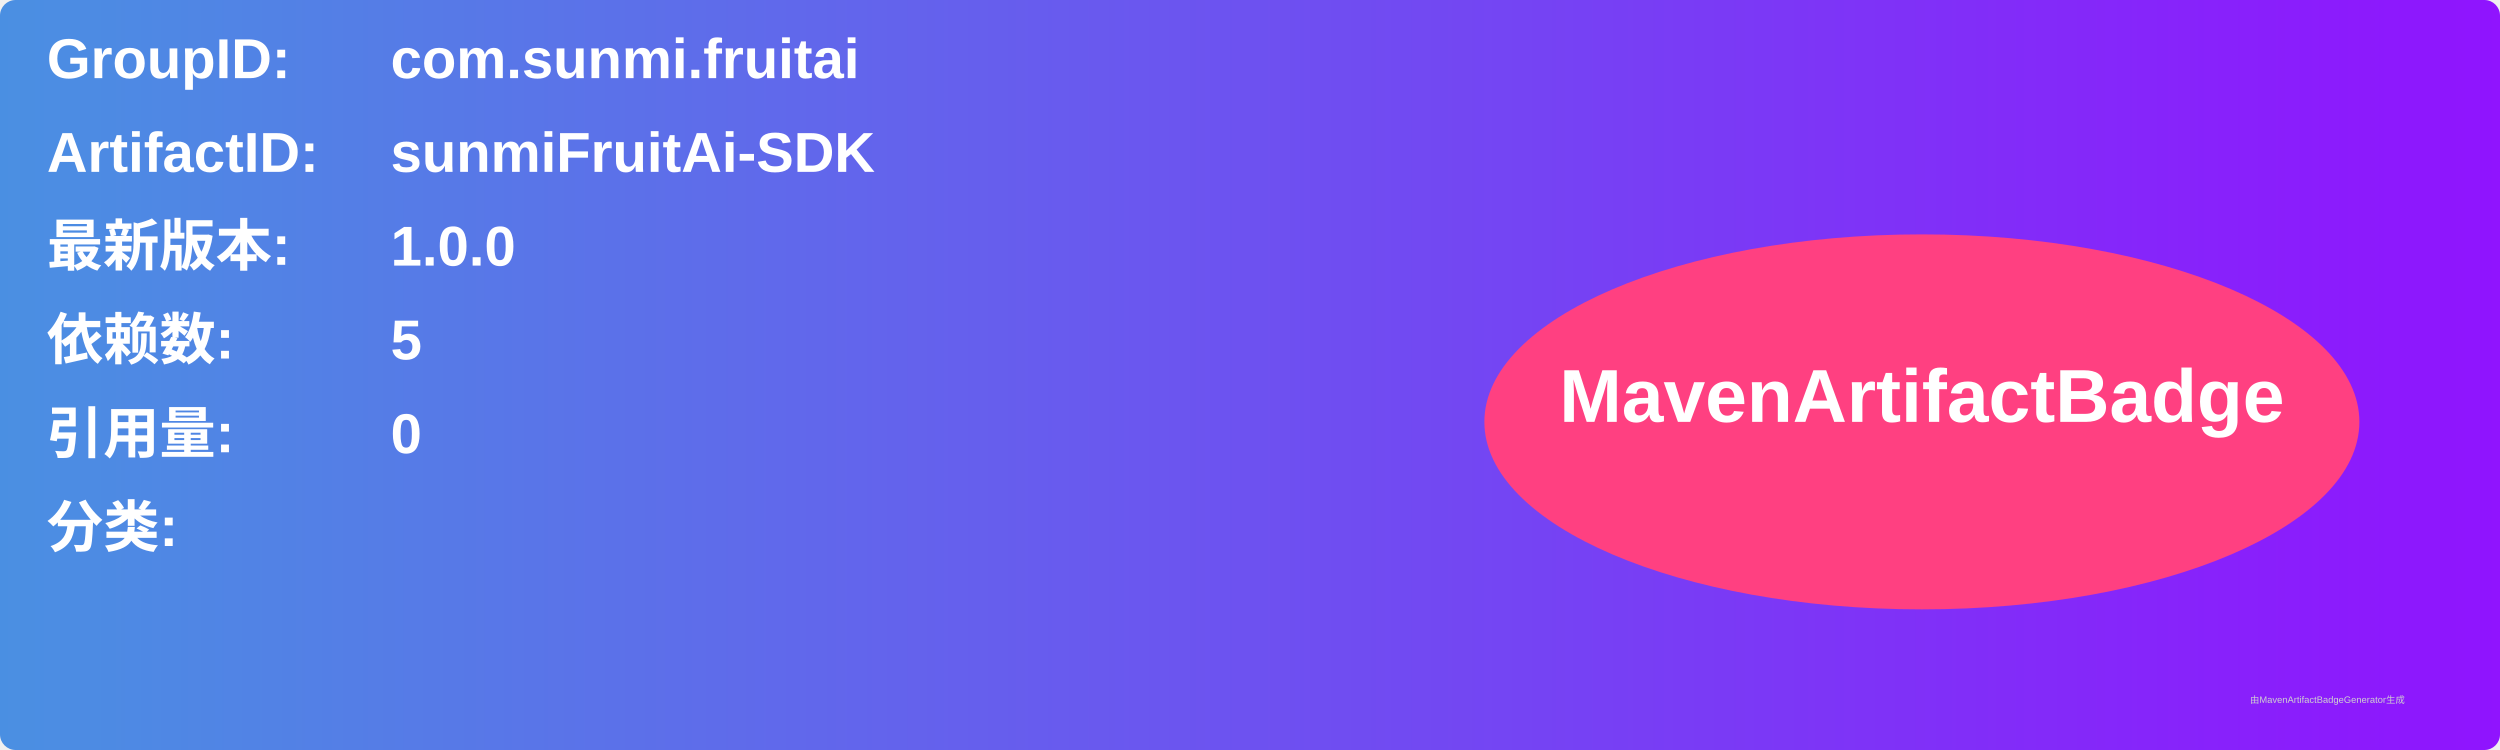
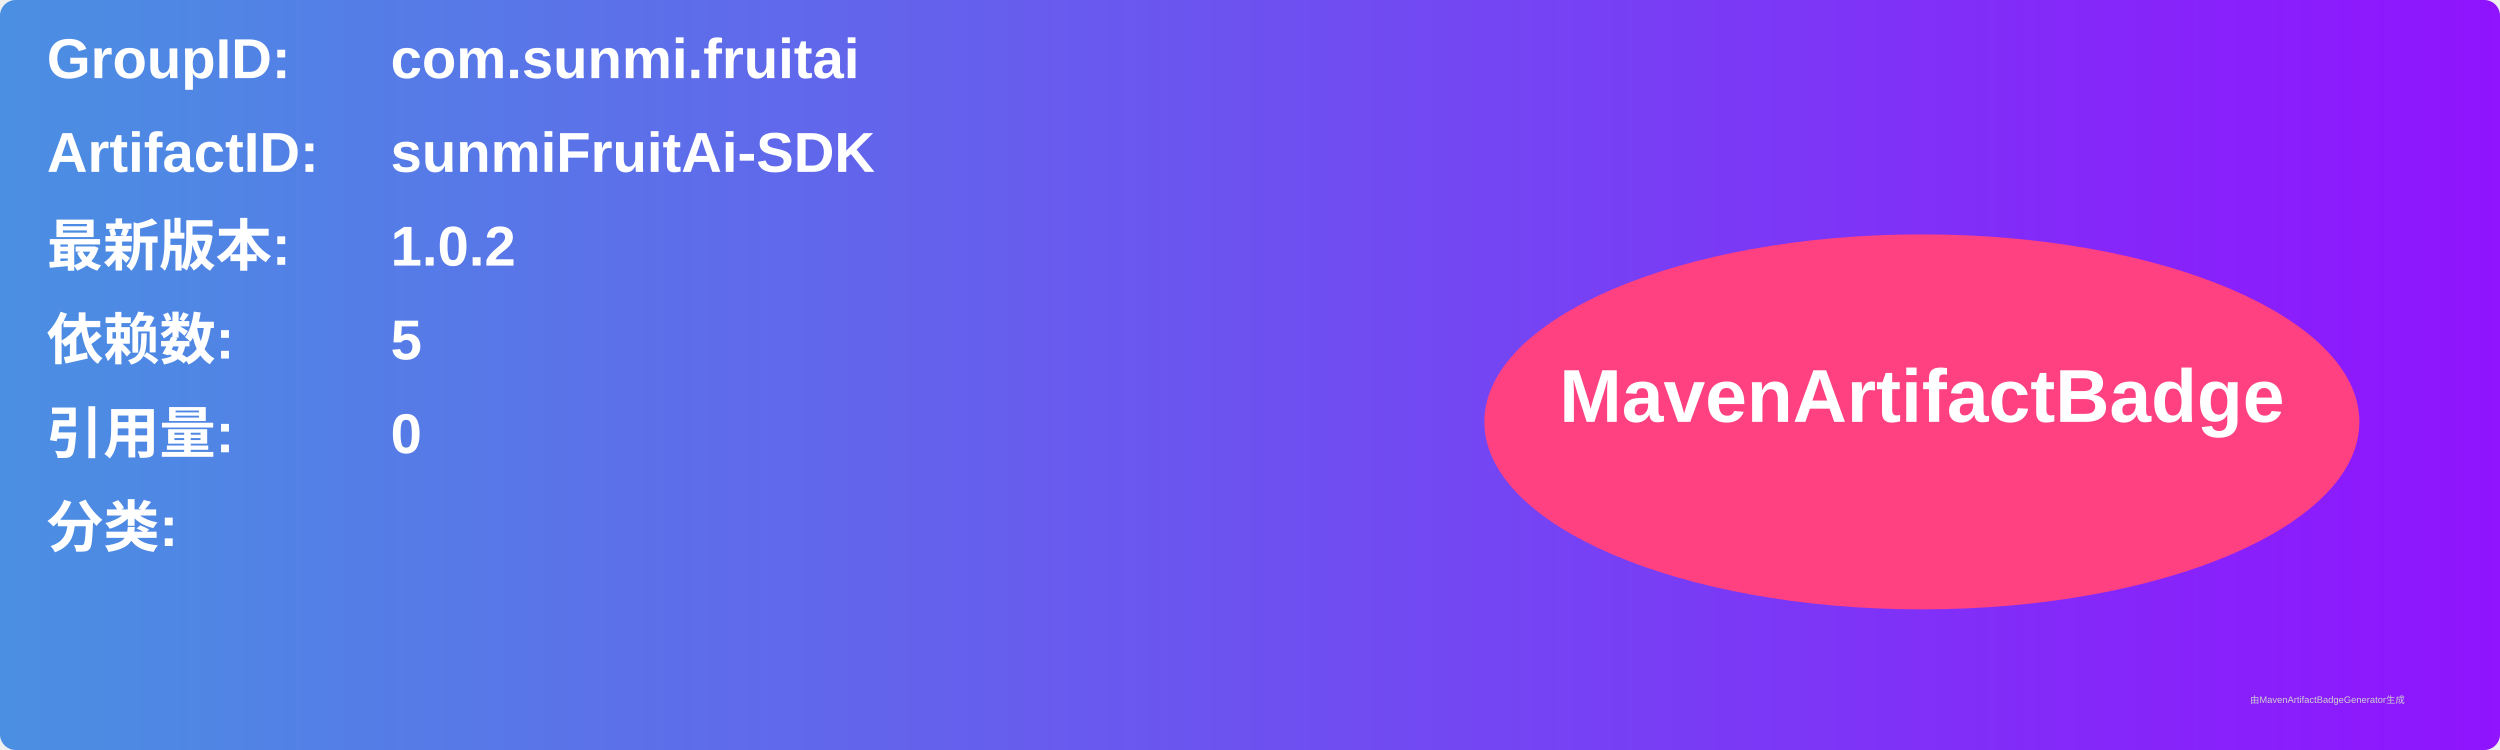
<svg xmlns="http://www.w3.org/2000/svg" width="800" height="240" viewBox="0 0 800 240">
  <linearGradient id="grad" x1="0%" y1="0%" x2="100%" y2="0%">
    <stop offset="0%" stop-color="#4a90e2" />
    <stop offset="100%" stop-color="#9013fe" />
  </linearGradient>
  <rect width="100%" height="100%" rx="5" ry="5" fill="url(#grad)" />
  <g transform="translate(15, 15)">
    <text x="0" y="10" font-family="Arial" font-size="18" fill="white" font-weight="bold" width="260">GroupID:</text>
    <text x="110" y="10" font-family="Arial" font-size="18" fill="white" font-weight="bold" width="460">com.sunmi.fruitai</text>
    <text x="0" y="40" font-family="Arial" font-size="18" fill="white" font-weight="bold" width="260">ArtifactID:</text>
    <text x="110" y="40" font-family="Arial" font-size="18" fill="white" font-weight="bold" width="460">sunmiFruitAi-SDK</text>
    <text x="0" y="70" font-family="Arial" font-size="18" fill="white" font-weight="bold">最新版本:</text>
    <text x="110" y="70" font-family="Arial" font-size="18" fill="white" font-weight="bold">
-       <tspan font-weight="bold">1.0.0</tspan>
+       <tspan font-weight="bold">1.0.2</tspan>
    </text>
    <text x="0" y="100" font-family="Arial" font-size="18" fill="white" font-weight="bold">依赖数: </text>
    <text x="110" y="100" font-family="Arial" font-size="18" fill="white">
      <tspan font-weight="bold">5</tspan>
    </text>
    <text x="0" y="130" font-family="Arial" font-size="18" fill="white" font-weight="bold">引用量: </text>
    <text x="110" y="130" font-family="Arial" font-size="18" fill="white">
      <tspan font-weight="bold">0</tspan>
    </text>
    <text x="0" y="160" font-family="Arial" font-size="18" fill="white" font-weight="bold">分类:</text>
    <text x="10" y="190" font-family="Arial" font-size="10" fill="white">
      <tspan font-weight="bold" />
    </text>
    <ellipse cx="600" cy="120" rx="140" ry="60" fill="#ff4081" />
    <text x="600" y="120" text-anchor="middle" font-family="Arial" font-size="24" fill="white" font-weight="bold">MavenArtifactBadge</text>
  </g>
  <text x="720" y="225" font-family="Arial" font-size="3" fill="#d0d0d0">由MavenArtifactBadgeGenerator生成</text>
</svg>
